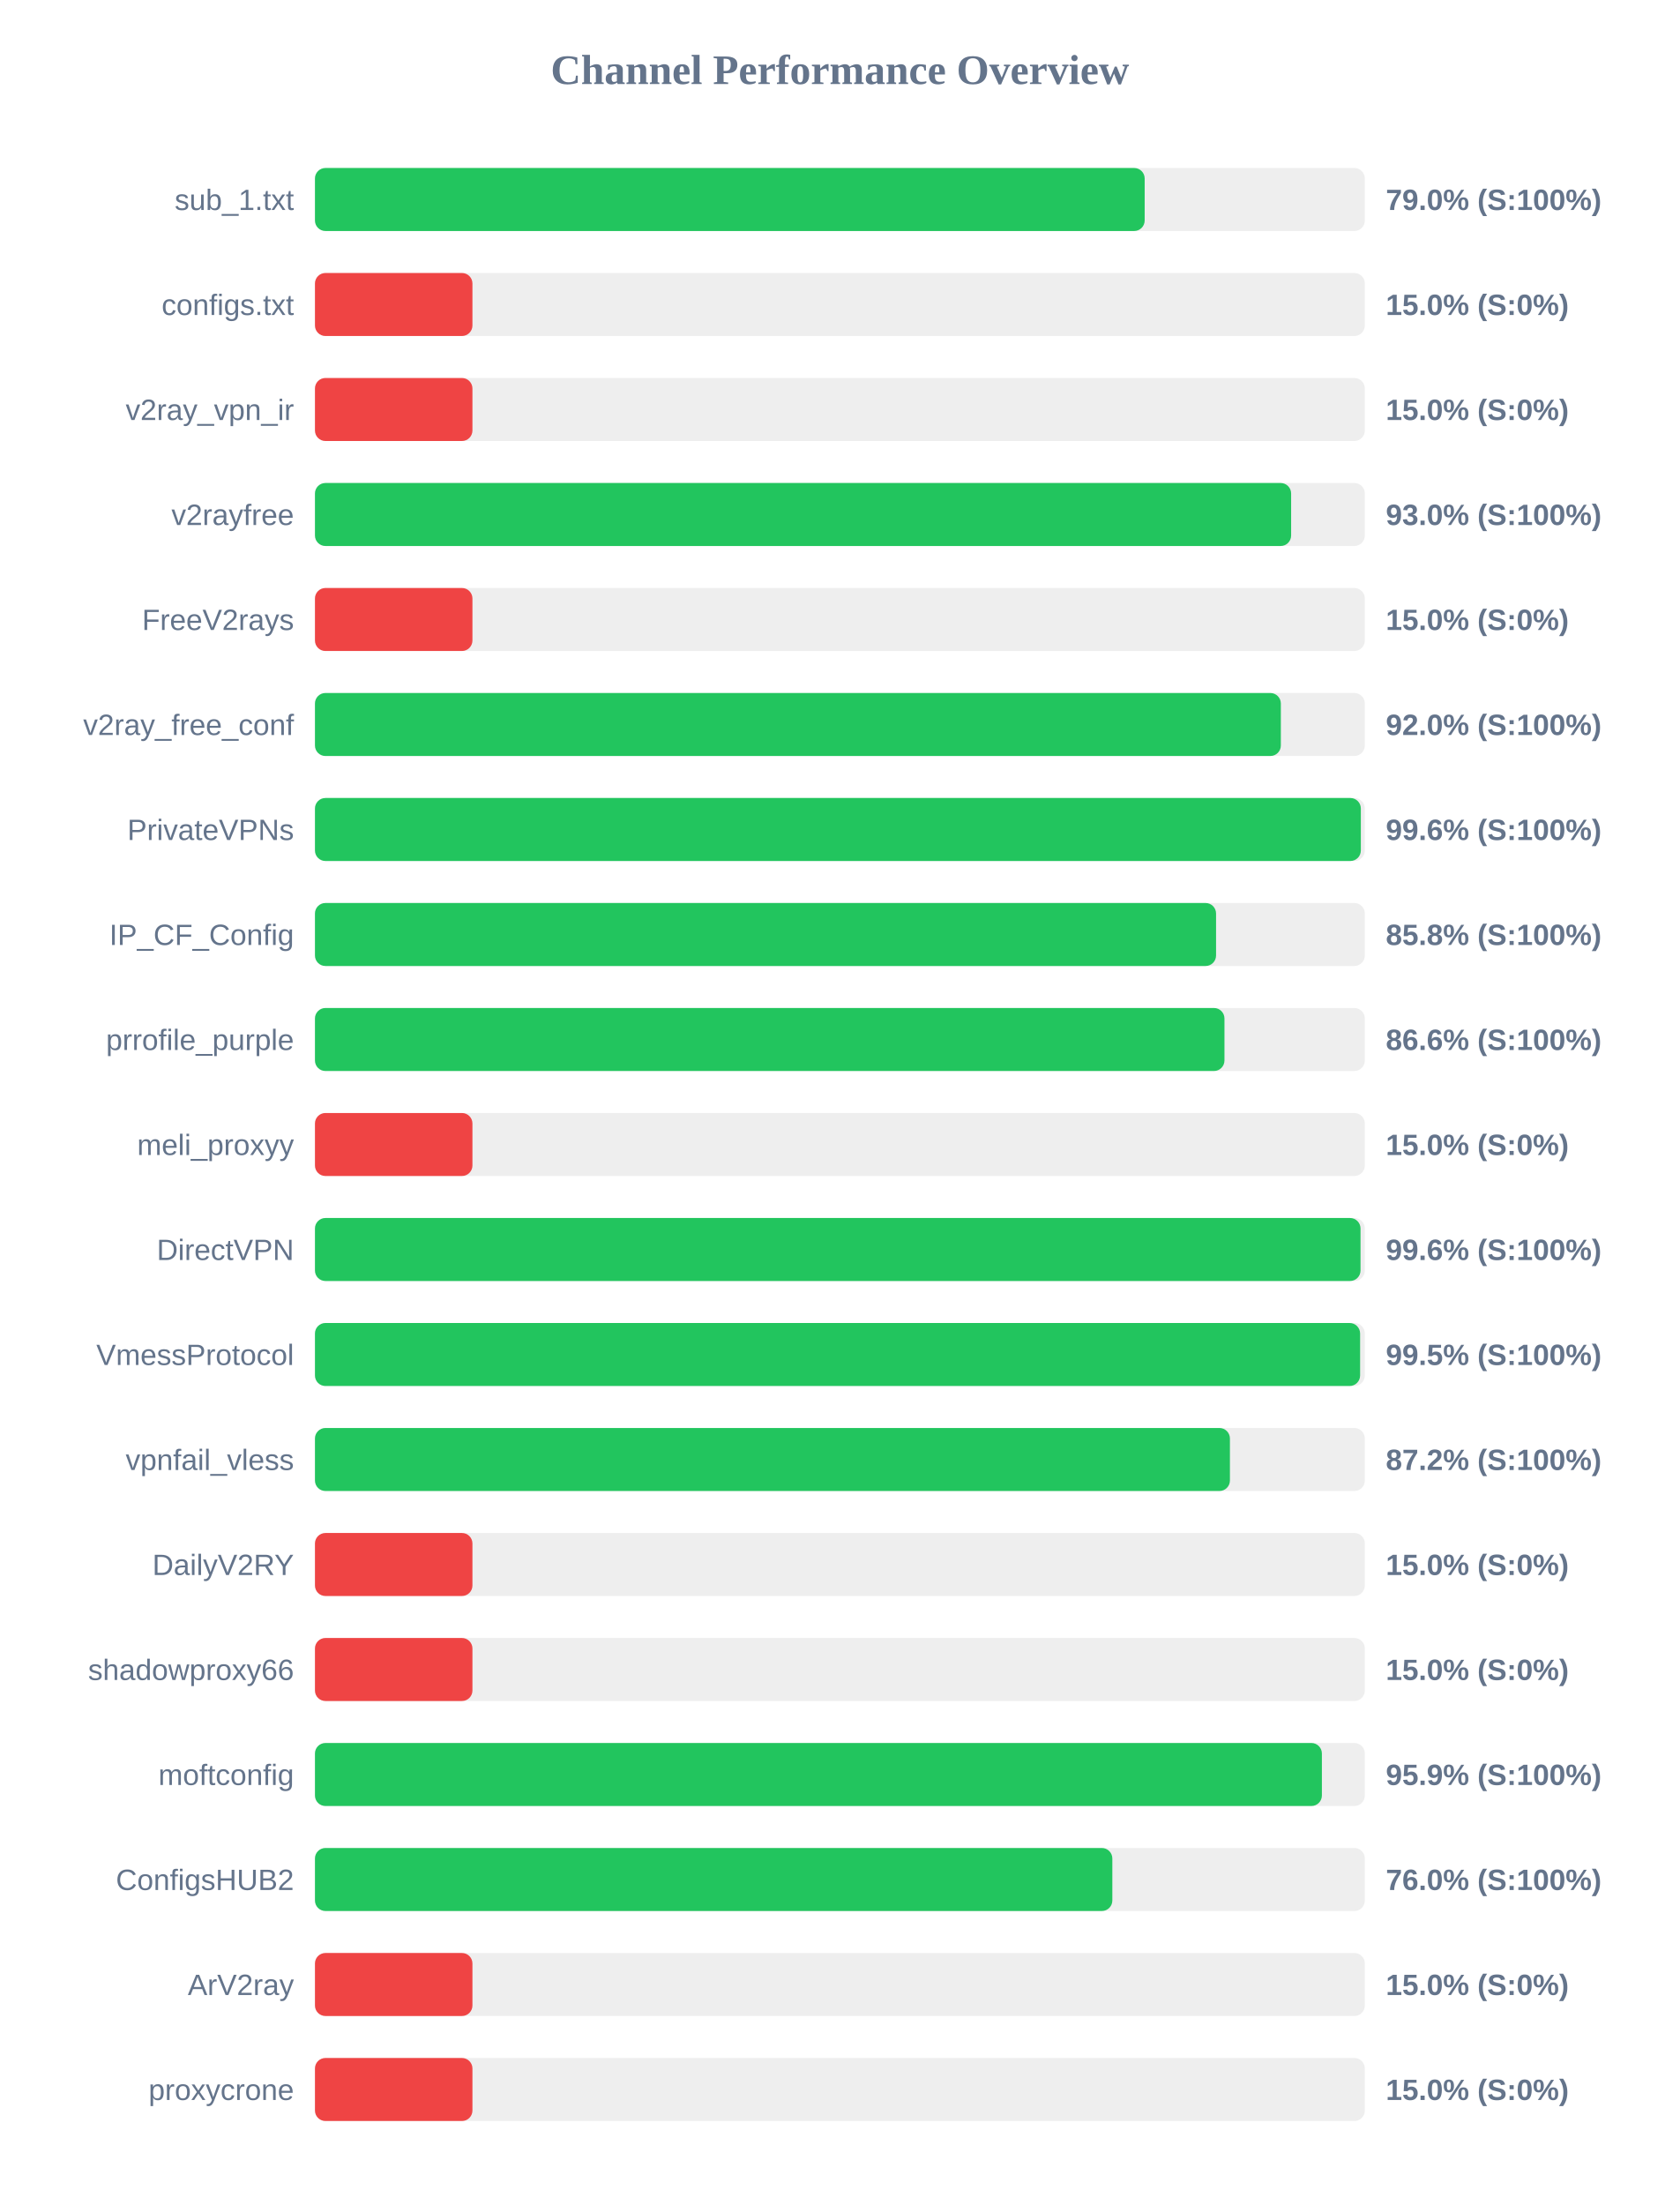
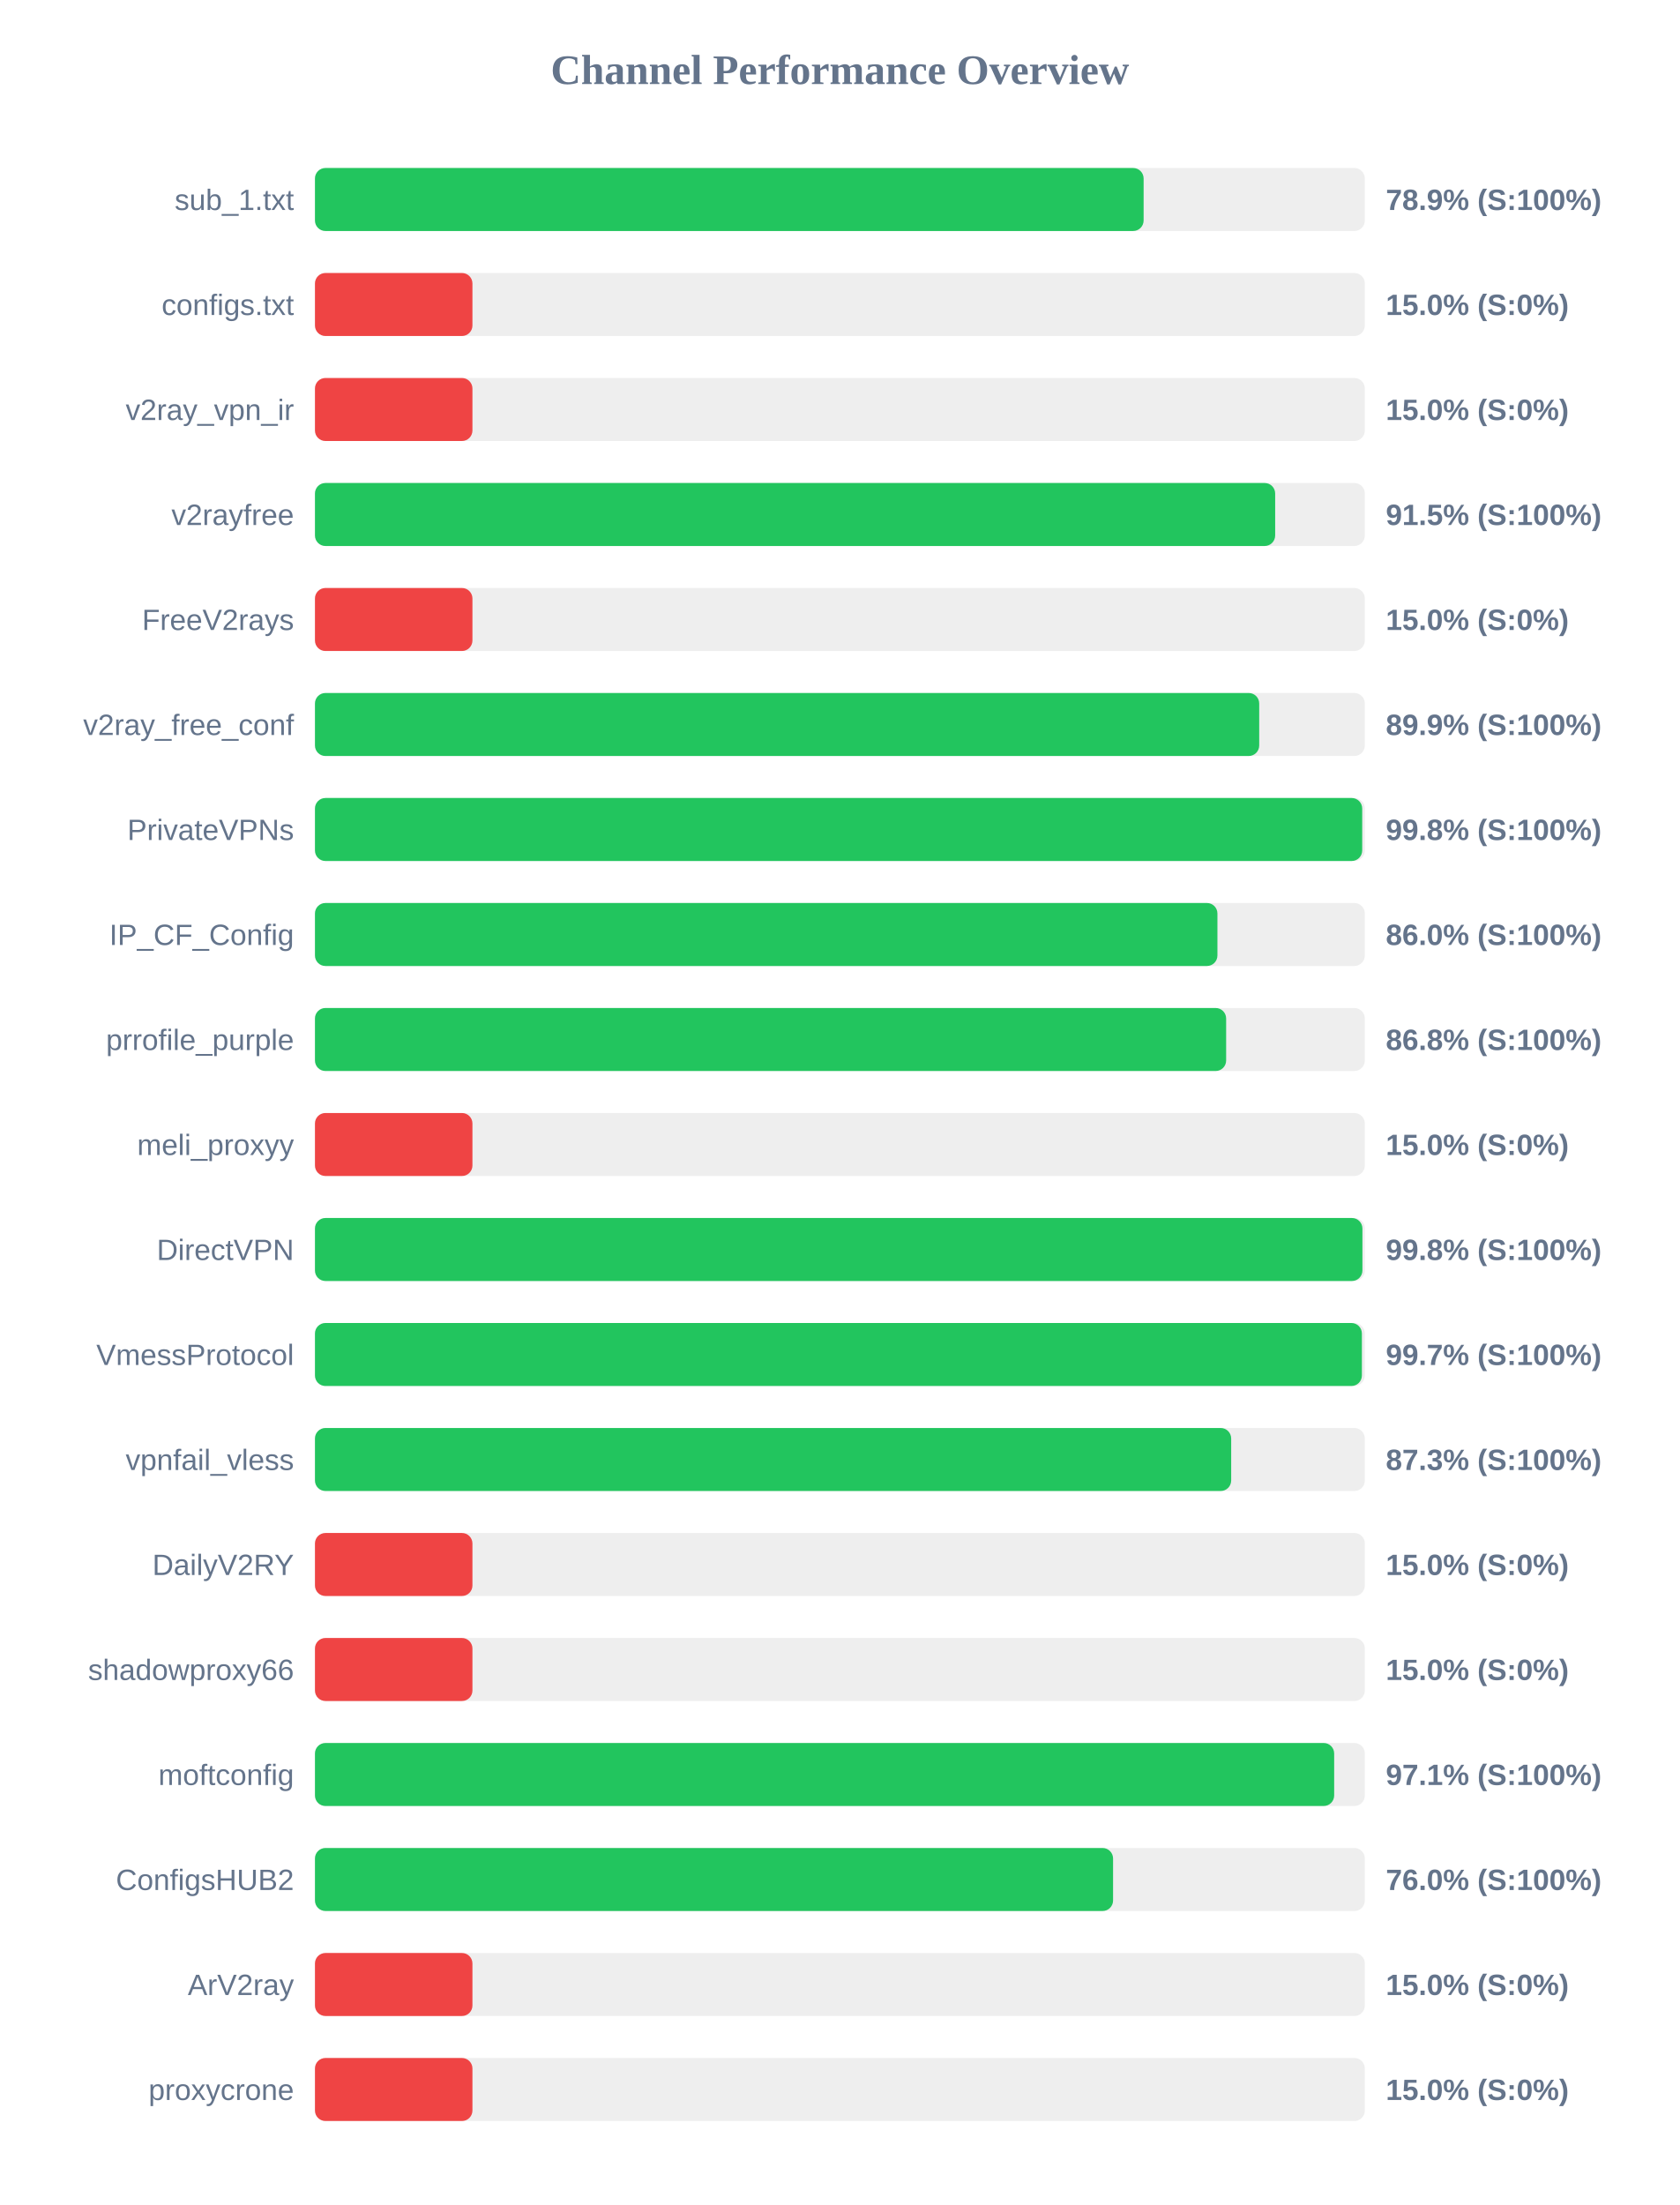
<svg xmlns="http://www.w3.org/2000/svg" width="800" height="1050" version="1.1">
  <style>
        .row { font: 14px Arial; fill: #64748b; }
        .score { font: bold 14px Arial; fill: #64748b; }
    </style>
  <text x="400" y="40" text-anchor="middle" font-size="20px" font-weight="bold" fill="#64748b">Channel Performance Overview</text>
  <rect x="150" y="80" width="500" height="30" fill="#eee" rx="5" />
-   <rect x="150" y="80" width="395.15" height="30" fill="#22c55e" rx="5" />
+   <rect x="150" y="80" width="394.65" height="30" fill="#22c55e" rx="5" />
  <text x="140" y="100" text-anchor="end" class="row">sub_1.txt</text>
-   <text x="660" y="100" text-anchor="start" class="score">79.0% (S:100%)</text>
+   <text x="660" y="100" text-anchor="start" class="score">78.9% (S:100%)</text>
  <rect x="150" y="130" width="500" height="30" fill="#eee" rx="5" />
  <rect x="150" y="130" width="75.0" height="30" fill="#ef4444" rx="5" />
  <text x="140" y="150" text-anchor="end" class="row">configs.txt</text>
  <text x="660" y="150" text-anchor="start" class="score">15.0% (S:0%)</text>
  <rect x="150" y="180" width="500" height="30" fill="#eee" rx="5" />
  <rect x="150" y="180" width="75.0" height="30" fill="#ef4444" rx="5" />
  <text x="140" y="200" text-anchor="end" class="row">v2ray_vpn_ir</text>
  <text x="660" y="200" text-anchor="start" class="score">15.0% (S:0%)</text>
  <rect x="150" y="230" width="500" height="30" fill="#eee" rx="5" />
-   <rect x="150" y="230" width="464.9" height="30" fill="#22c55e" rx="5" />
+   <rect x="150" y="230" width="457.3" height="30" fill="#22c55e" rx="5" />
  <text x="140" y="250" text-anchor="end" class="row">v2rayfree</text>
-   <text x="660" y="250" text-anchor="start" class="score">93.0% (S:100%)</text>
+   <text x="660" y="250" text-anchor="start" class="score">91.5% (S:100%)</text>
  <rect x="150" y="280" width="500" height="30" fill="#eee" rx="5" />
  <rect x="150" y="280" width="75.0" height="30" fill="#ef4444" rx="5" />
  <text x="140" y="300" text-anchor="end" class="row">FreeV2rays</text>
  <text x="660" y="300" text-anchor="start" class="score">15.0% (S:0%)</text>
  <rect x="150" y="330" width="500" height="30" fill="#eee" rx="5" />
-   <rect x="150" y="330" width="460.0" height="30" fill="#22c55e" rx="5" />
+   <rect x="150" y="330" width="449.7" height="30" fill="#22c55e" rx="5" />
  <text x="140" y="350" text-anchor="end" class="row">v2ray_free_conf</text>
-   <text x="660" y="350" text-anchor="start" class="score">92.0% (S:100%)</text>
+   <text x="660" y="350" text-anchor="start" class="score">89.9% (S:100%)</text>
  <rect x="150" y="380" width="500" height="30" fill="#eee" rx="5" />
-   <rect x="150" y="380" width="498.1" height="30" fill="#22c55e" rx="5" />
+   <rect x="150" y="380" width="498.75" height="30" fill="#22c55e" rx="5" />
  <text x="140" y="400" text-anchor="end" class="row">PrivateVPNs</text>
-   <text x="660" y="400" text-anchor="start" class="score">99.6% (S:100%)</text>
+   <text x="660" y="400" text-anchor="start" class="score">99.8% (S:100%)</text>
  <rect x="150" y="430" width="500" height="30" fill="#eee" rx="5" />
-   <rect x="150" y="430" width="429.15" height="30" fill="#22c55e" rx="5" />
+   <rect x="150" y="430" width="429.8" height="30" fill="#22c55e" rx="5" />
  <text x="140" y="450" text-anchor="end" class="row">IP_CF_Config</text>
-   <text x="660" y="450" text-anchor="start" class="score">85.8% (S:100%)</text>
+   <text x="660" y="450" text-anchor="start" class="score">86.0% (S:100%)</text>
  <rect x="150" y="480" width="500" height="30" fill="#eee" rx="5" />
-   <rect x="150" y="480" width="433.15" height="30" fill="#22c55e" rx="5" />
+   <rect x="150" y="480" width="433.95" height="30" fill="#22c55e" rx="5" />
  <text x="140" y="500" text-anchor="end" class="row">prrofile_purple</text>
-   <text x="660" y="500" text-anchor="start" class="score">86.6% (S:100%)</text>
+   <text x="660" y="500" text-anchor="start" class="score">86.8% (S:100%)</text>
  <rect x="150" y="530" width="500" height="30" fill="#eee" rx="5" />
  <rect x="150" y="530" width="75.0" height="30" fill="#ef4444" rx="5" />
  <text x="140" y="550" text-anchor="end" class="row">meli_proxyy</text>
  <text x="660" y="550" text-anchor="start" class="score">15.0% (S:0%)</text>
  <rect x="150" y="580" width="500" height="30" fill="#eee" rx="5" />
-   <rect x="150" y="580" width="497.95" height="30" fill="#22c55e" rx="5" />
+   <rect x="150" y="580" width="498.85" height="30" fill="#22c55e" rx="5" />
  <text x="140" y="600" text-anchor="end" class="row">DirectVPN</text>
-   <text x="660" y="600" text-anchor="start" class="score">99.6% (S:100%)</text>
+   <text x="660" y="600" text-anchor="start" class="score">99.8% (S:100%)</text>
  <rect x="150" y="630" width="500" height="30" fill="#eee" rx="5" />
-   <rect x="150" y="630" width="497.75" height="30" fill="#22c55e" rx="5" />
+   <rect x="150" y="630" width="498.6" height="30" fill="#22c55e" rx="5" />
  <text x="140" y="650" text-anchor="end" class="row">VmessProtocol</text>
-   <text x="660" y="650" text-anchor="start" class="score">99.5% (S:100%)</text>
+   <text x="660" y="650" text-anchor="start" class="score">99.7% (S:100%)</text>
  <rect x="150" y="680" width="500" height="30" fill="#eee" rx="5" />
-   <rect x="150" y="680" width="435.75" height="30" fill="#22c55e" rx="5" />
+   <rect x="150" y="680" width="436.35" height="30" fill="#22c55e" rx="5" />
  <text x="140" y="700" text-anchor="end" class="row">vpnfail_vless</text>
-   <text x="660" y="700" text-anchor="start" class="score">87.2% (S:100%)</text>
+   <text x="660" y="700" text-anchor="start" class="score">87.3% (S:100%)</text>
  <rect x="150" y="730" width="500" height="30" fill="#eee" rx="5" />
  <rect x="150" y="730" width="75.0" height="30" fill="#ef4444" rx="5" />
  <text x="140" y="750" text-anchor="end" class="row">DailyV2RY</text>
  <text x="660" y="750" text-anchor="start" class="score">15.0% (S:0%)</text>
  <rect x="150" y="780" width="500" height="30" fill="#eee" rx="5" />
  <rect x="150" y="780" width="75.0" height="30" fill="#ef4444" rx="5" />
  <text x="140" y="800" text-anchor="end" class="row">shadowproxy66</text>
  <text x="660" y="800" text-anchor="start" class="score">15.0% (S:0%)</text>
  <rect x="150" y="830" width="500" height="30" fill="#eee" rx="5" />
-   <rect x="150" y="830" width="479.55" height="30" fill="#22c55e" rx="5" />
+   <rect x="150" y="830" width="485.4" height="30" fill="#22c55e" rx="5" />
  <text x="140" y="850" text-anchor="end" class="row">moftconfig</text>
-   <text x="660" y="850" text-anchor="start" class="score">95.9% (S:100%)</text>
+   <text x="660" y="850" text-anchor="start" class="score">97.1% (S:100%)</text>
  <rect x="150" y="880" width="500" height="30" fill="#eee" rx="5" />
-   <rect x="150" y="880" width="379.75" height="30" fill="#22c55e" rx="5" />
+   <rect x="150" y="880" width="380.1" height="30" fill="#22c55e" rx="5" />
  <text x="140" y="900" text-anchor="end" class="row">ConfigsHUB2</text>
  <text x="660" y="900" text-anchor="start" class="score">76.0% (S:100%)</text>
  <rect x="150" y="930" width="500" height="30" fill="#eee" rx="5" />
  <rect x="150" y="930" width="75.0" height="30" fill="#ef4444" rx="5" />
  <text x="140" y="950" text-anchor="end" class="row">ArV2ray</text>
  <text x="660" y="950" text-anchor="start" class="score">15.0% (S:0%)</text>
  <rect x="150" y="980" width="500" height="30" fill="#eee" rx="5" />
  <rect x="150" y="980" width="75.0" height="30" fill="#ef4444" rx="5" />
  <text x="140" y="1000" text-anchor="end" class="row">proxycrone</text>
  <text x="660" y="1000" text-anchor="start" class="score">15.0% (S:0%)</text>
</svg>
